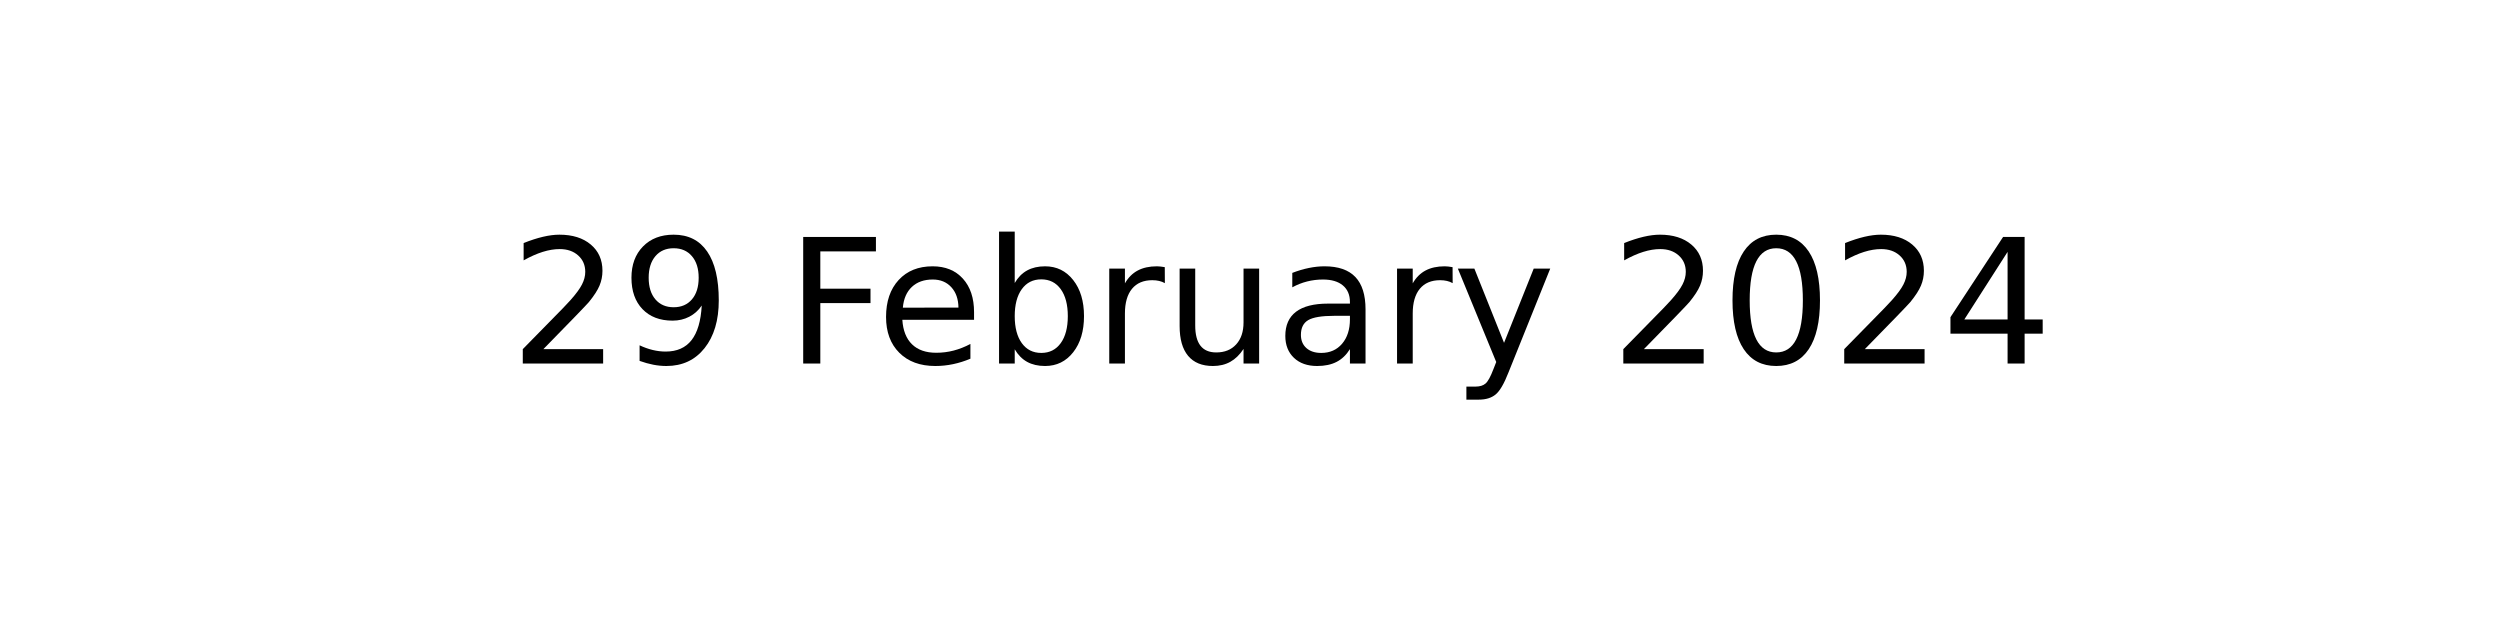
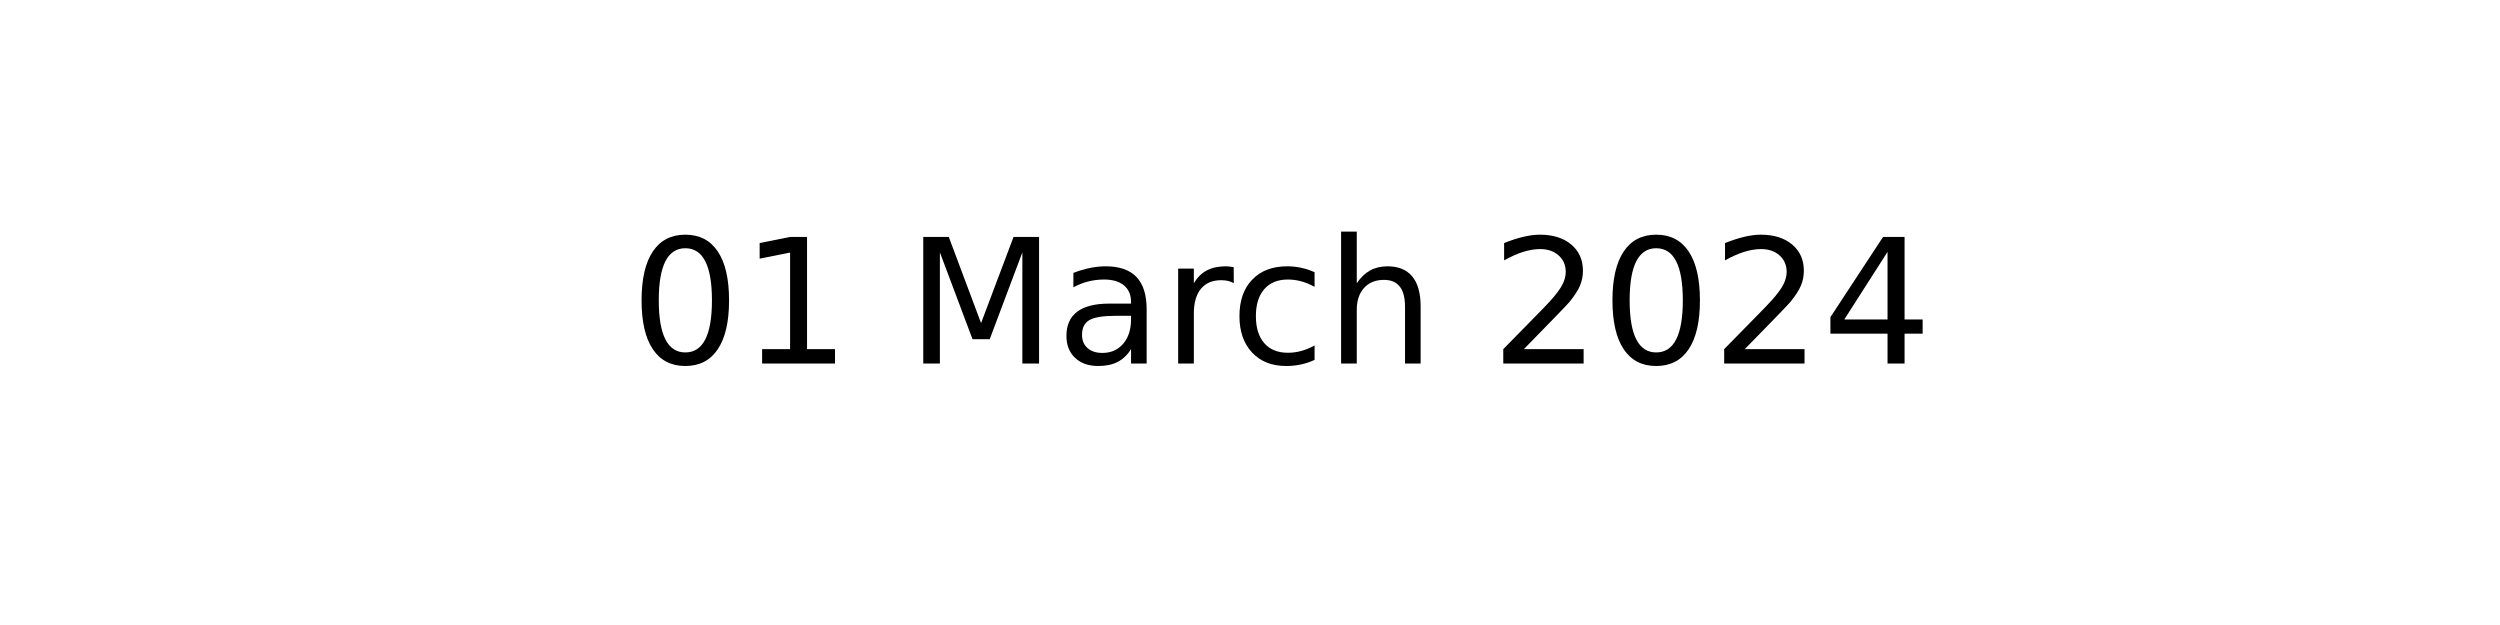
<svg xmlns="http://www.w3.org/2000/svg" xmlns:xlink="http://www.w3.org/1999/xlink" width="144pt" height="36pt" viewBox="0 0 144 36" version="1.1">
  <defs>
    <style type="text/css">*{stroke-linejoin: round; stroke-linecap: butt}</style>
  </defs>
  <g id="figure_1">
    <g id="axes_1">
      <g id="text_1">
-         <g transform="translate(29.37969 20.93937) scale(0.1 -0.1)">
+         <g transform="translate(36.29531 20.93937) scale(0.1 -0.1)">
          <defs>
+             <path id="DejaVuSans-30" d="M 2034 4250  Q 1547 4250 1301 3770  Q 1056 3291 1056 2328  Q 1056 1369 1301 889  Q 1547 409 2034 409  Q 2525 409 2770 889  Q 3016 1369 3016 2328  Q 3016 3291 2770 3770  Q 2525 4250 2034 4250  z M 2034 4750  Q 2819 4750 3233 4129  Q 3647 3509 3647 2328  Q 3647 1150 3233 529  Q 2819 -91 2034 -91  Q 1250 -91 836 529  Q 422 1150 422 2328  Q 422 3509 836 4129  Q 1250 4750 2034 4750  z " transform="scale(0.015625)" />
+             <path id="DejaVuSans-31" d="M 794 531  L 1825 531  L 1825 4091  L 703 3866  L 703 4441  L 1819 4666  L 2450 4666  L 2450 531  L 3481 531  L 3481 0  L 794 0  L 794 531  z " transform="scale(0.015625)" />
+             <path id="DejaVuSans-20" transform="scale(0.015625)" />
+             <path id="DejaVuSans-4d" d="M 628 4666  L 1569 4666  L 2759 1491  L 3956 4666  L 4897 4666  L 4897 0  L 4281 0  L 4281 4097  L 3078 897  L 2444 897  L 1241 4097  L 1241 0  L 628 0  L 628 4666  z " transform="scale(0.015625)" />
+             <path id="DejaVuSans-61" d="M 2194 1759  Q 1497 1759 1228 1600  Q 959 1441 959 1056  Q 959 750 1161 570  Q 1363 391 1709 391  Q 2188 391 2477 730  Q 2766 1069 2766 1631  L 2766 1759  L 2194 1759  z M 3341 1997  L 3341 0  L 2766 0  L 2766 531  Q 2569 213 2275 61  Q 1981 -91 1556 -91  Q 1019 -91 701 211  Q 384 513 384 1019  Q 384 1609 779 1909  Q 1175 2209 1959 2209  L 2766 2209  L 2766 2266  Q 2766 2663 2505 2880  Q 2244 3097 1772 3097  Q 1472 3097 1187 3025  Q 903 2953 641 2809  L 641 3341  Q 956 3463 1253 3523  Q 1550 3584 1831 3584  Q 2591 3584 2966 3190  Q 3341 2797 3341 1997  z " transform="scale(0.015625)" />
+             <path id="DejaVuSans-72" d="M 2631 2963  Q 2534 3019 2420 3045  Q 2306 3072 2169 3072  Q 1681 3072 1420 2755  Q 1159 2438 1159 1844  L 1159 0  L 581 0  L 581 3500  L 1159 3500  L 1159 2956  Q 1341 3275 1631 3429  Q 1922 3584 2338 3584  Q 2397 3584 2469 3576  Q 2541 3569 2628 3553  L 2631 2963  z " transform="scale(0.015625)" />
+             <path id="DejaVuSans-63" d="M 3122 3366  L 3122 2828  Q 2878 2963 2633 3030  Q 2388 3097 2138 3097  Q 1578 3097 1268 2742  Q 959 2388 959 1747  Q 959 1106 1268 751  Q 1578 397 2138 397  Q 2388 397 2633 464  Q 2878 531 3122 666  L 3122 134  Q 2881 22 2623 -34  Q 2366 -91 2075 -91  Q 1284 -91 818 406  Q 353 903 353 1747  Q 353 2603 823 3093  Q 1294 3584 2113 3584  Q 2378 3584 2631 3529  Q 2884 3475 3122 3366  z " transform="scale(0.015625)" />
+             <path id="DejaVuSans-68" d="M 3513 2113  L 3513 0  L 2938 0  L 2938 2094  Q 2938 2591 2744 2837  Q 2550 3084 2163 3084  Q 1697 3084 1428 2787  Q 1159 2491 1159 1978  L 1159 0  L 581 0  L 581 4863  L 1159 4863  L 1159 2956  Q 1366 3272 1645 3428  Q 1925 3584 2291 3584  Q 2894 3584 3203 3211  Q 3513 2838 3513 2113  z " transform="scale(0.015625)" />
            <path id="DejaVuSans-32" d="M 1228 531  L 3431 531  L 3431 0  L 469 0  L 469 531  Q 828 903 1448 1529  Q 2069 2156 2228 2338  Q 2531 2678 2651 2914  Q 2772 3150 2772 3378  Q 2772 3750 2511 3984  Q 2250 4219 1831 4219  Q 1534 4219 1204 4116  Q 875 4013 500 3803  L 500 4441  Q 881 4594 1212 4672  Q 1544 4750 1819 4750  Q 2544 4750 2975 4387  Q 3406 4025 3406 3419  Q 3406 3131 3298 2873  Q 3191 2616 2906 2266  Q 2828 2175 2409 1742  Q 1991 1309 1228 531  z " transform="scale(0.015625)" />
-             <path id="DejaVuSans-39" d="M 703 97  L 703 672  Q 941 559 1184 500  Q 1428 441 1663 441  Q 2288 441 2617 861  Q 2947 1281 2994 2138  Q 2813 1869 2534 1725  Q 2256 1581 1919 1581  Q 1219 1581 811 2004  Q 403 2428 403 3163  Q 403 3881 828 4315  Q 1253 4750 1959 4750  Q 2769 4750 3195 4129  Q 3622 3509 3622 2328  Q 3622 1225 3098 567  Q 2575 -91 1691 -91  Q 1453 -91 1209 -44  Q 966 3 703 97  z M 1959 2075  Q 2384 2075 2632 2365  Q 2881 2656 2881 3163  Q 2881 3666 2632 3958  Q 2384 4250 1959 4250  Q 1534 4250 1286 3958  Q 1038 3666 1038 3163  Q 1038 2656 1286 2365  Q 1534 2075 1959 2075  z " transform="scale(0.015625)" />
-             <path id="DejaVuSans-20" transform="scale(0.015625)" />
-             <path id="DejaVuSans-46" d="M 628 4666  L 3309 4666  L 3309 4134  L 1259 4134  L 1259 2759  L 3109 2759  L 3109 2228  L 1259 2228  L 1259 0  L 628 0  L 628 4666  z " transform="scale(0.015625)" />
-             <path id="DejaVuSans-65" d="M 3597 1894  L 3597 1613  L 953 1613  Q 991 1019 1311 708  Q 1631 397 2203 397  Q 2534 397 2845 478  Q 3156 559 3463 722  L 3463 178  Q 3153 47 2828 -22  Q 2503 -91 2169 -91  Q 1331 -91 842 396  Q 353 884 353 1716  Q 353 2575 817 3079  Q 1281 3584 2069 3584  Q 2775 3584 3186 3129  Q 3597 2675 3597 1894  z M 3022 2063  Q 3016 2534 2758 2815  Q 2500 3097 2075 3097  Q 1594 3097 1305 2825  Q 1016 2553 972 2059  L 3022 2063  z " transform="scale(0.015625)" />
-             <path id="DejaVuSans-62" d="M 3116 1747  Q 3116 2381 2855 2742  Q 2594 3103 2138 3103  Q 1681 3103 1420 2742  Q 1159 2381 1159 1747  Q 1159 1113 1420 752  Q 1681 391 2138 391  Q 2594 391 2855 752  Q 3116 1113 3116 1747  z M 1159 2969  Q 1341 3281 1617 3432  Q 1894 3584 2278 3584  Q 2916 3584 3314 3078  Q 3713 2572 3713 1747  Q 3713 922 3314 415  Q 2916 -91 2278 -91  Q 1894 -91 1617 61  Q 1341 213 1159 525  L 1159 0  L 581 0  L 581 4863  L 1159 4863  L 1159 2969  z " transform="scale(0.015625)" />
-             <path id="DejaVuSans-72" d="M 2631 2963  Q 2534 3019 2420 3045  Q 2306 3072 2169 3072  Q 1681 3072 1420 2755  Q 1159 2438 1159 1844  L 1159 0  L 581 0  L 581 3500  L 1159 3500  L 1159 2956  Q 1341 3275 1631 3429  Q 1922 3584 2338 3584  Q 2397 3584 2469 3576  Q 2541 3569 2628 3553  L 2631 2963  z " transform="scale(0.015625)" />
-             <path id="DejaVuSans-75" d="M 544 1381  L 544 3500  L 1119 3500  L 1119 1403  Q 1119 906 1312 657  Q 1506 409 1894 409  Q 2359 409 2629 706  Q 2900 1003 2900 1516  L 2900 3500  L 3475 3500  L 3475 0  L 2900 0  L 2900 538  Q 2691 219 2414 64  Q 2138 -91 1772 -91  Q 1169 -91 856 284  Q 544 659 544 1381  z M 1991 3584  L 1991 3584  z " transform="scale(0.015625)" />
-             <path id="DejaVuSans-61" d="M 2194 1759  Q 1497 1759 1228 1600  Q 959 1441 959 1056  Q 959 750 1161 570  Q 1363 391 1709 391  Q 2188 391 2477 730  Q 2766 1069 2766 1631  L 2766 1759  L 2194 1759  z M 3341 1997  L 3341 0  L 2766 0  L 2766 531  Q 2569 213 2275 61  Q 1981 -91 1556 -91  Q 1019 -91 701 211  Q 384 513 384 1019  Q 384 1609 779 1909  Q 1175 2209 1959 2209  L 2766 2209  L 2766 2266  Q 2766 2663 2505 2880  Q 2244 3097 1772 3097  Q 1472 3097 1187 3025  Q 903 2953 641 2809  L 641 3341  Q 956 3463 1253 3523  Q 1550 3584 1831 3584  Q 2591 3584 2966 3190  Q 3341 2797 3341 1997  z " transform="scale(0.015625)" />
-             <path id="DejaVuSans-79" d="M 2059 -325  Q 1816 -950 1584 -1140  Q 1353 -1331 966 -1331  L 506 -1331  L 506 -850  L 844 -850  Q 1081 -850 1212 -737  Q 1344 -625 1503 -206  L 1606 56  L 191 3500  L 800 3500  L 1894 763  L 2988 3500  L 3597 3500  L 2059 -325  z " transform="scale(0.015625)" />
-             <path id="DejaVuSans-30" d="M 2034 4250  Q 1547 4250 1301 3770  Q 1056 3291 1056 2328  Q 1056 1369 1301 889  Q 1547 409 2034 409  Q 2525 409 2770 889  Q 3016 1369 3016 2328  Q 3016 3291 2770 3770  Q 2525 4250 2034 4250  z M 2034 4750  Q 2819 4750 3233 4129  Q 3647 3509 3647 2328  Q 3647 1150 3233 529  Q 2819 -91 2034 -91  Q 1250 -91 836 529  Q 422 1150 422 2328  Q 422 3509 836 4129  Q 1250 4750 2034 4750  z " transform="scale(0.015625)" />
            <path id="DejaVuSans-34" d="M 2419 4116  L 825 1625  L 2419 1625  L 2419 4116  z M 2253 4666  L 3047 4666  L 3047 1625  L 3713 1625  L 3713 1100  L 3047 1100  L 3047 0  L 2419 0  L 2419 1100  L 313 1100  L 313 1709  L 2253 4666  z " transform="scale(0.015625)" />
          </defs>
-           <use xlink:href="#DejaVuSans-32" />
-           <use xlink:href="#DejaVuSans-39" x="63.623" />
+           <use xlink:href="#DejaVuSans-30" />
+           <use xlink:href="#DejaVuSans-31" x="63.623" />
          <use xlink:href="#DejaVuSans-20" x="127.246" />
-           <use xlink:href="#DejaVuSans-46" x="159.033" />
-           <use xlink:href="#DejaVuSans-65" x="211.053" />
-           <use xlink:href="#DejaVuSans-62" x="272.576" />
-           <use xlink:href="#DejaVuSans-72" x="336.053" />
-           <use xlink:href="#DejaVuSans-75" x="377.166" />
-           <use xlink:href="#DejaVuSans-61" x="440.545" />
-           <use xlink:href="#DejaVuSans-72" x="501.824" />
-           <use xlink:href="#DejaVuSans-79" x="542.938" />
-           <use xlink:href="#DejaVuSans-20" x="602.117" />
-           <use xlink:href="#DejaVuSans-32" x="633.904" />
-           <use xlink:href="#DejaVuSans-30" x="697.527" />
-           <use xlink:href="#DejaVuSans-32" x="761.15" />
-           <use xlink:href="#DejaVuSans-34" x="824.773" />
+           <use xlink:href="#DejaVuSans-4d" x="159.033" />
+           <use xlink:href="#DejaVuSans-61" x="245.312" />
+           <use xlink:href="#DejaVuSans-72" x="306.592" />
+           <use xlink:href="#DejaVuSans-63" x="345.455" />
+           <use xlink:href="#DejaVuSans-68" x="400.436" />
+           <use xlink:href="#DejaVuSans-20" x="463.814" />
+           <use xlink:href="#DejaVuSans-32" x="495.602" />
+           <use xlink:href="#DejaVuSans-30" x="559.225" />
+           <use xlink:href="#DejaVuSans-32" x="622.848" />
+           <use xlink:href="#DejaVuSans-34" x="686.471" />
        </g>
      </g>
    </g>
  </g>
</svg>
